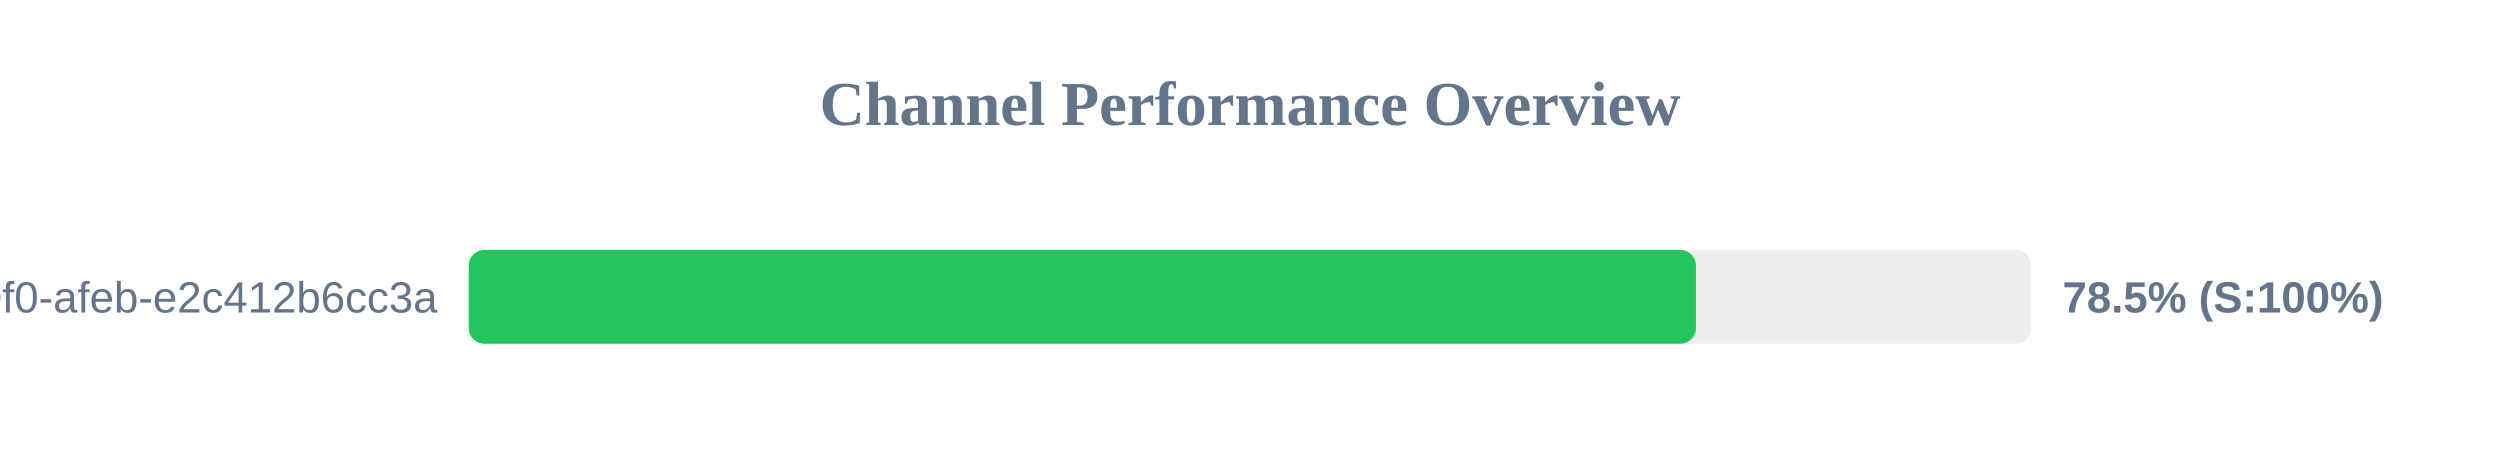
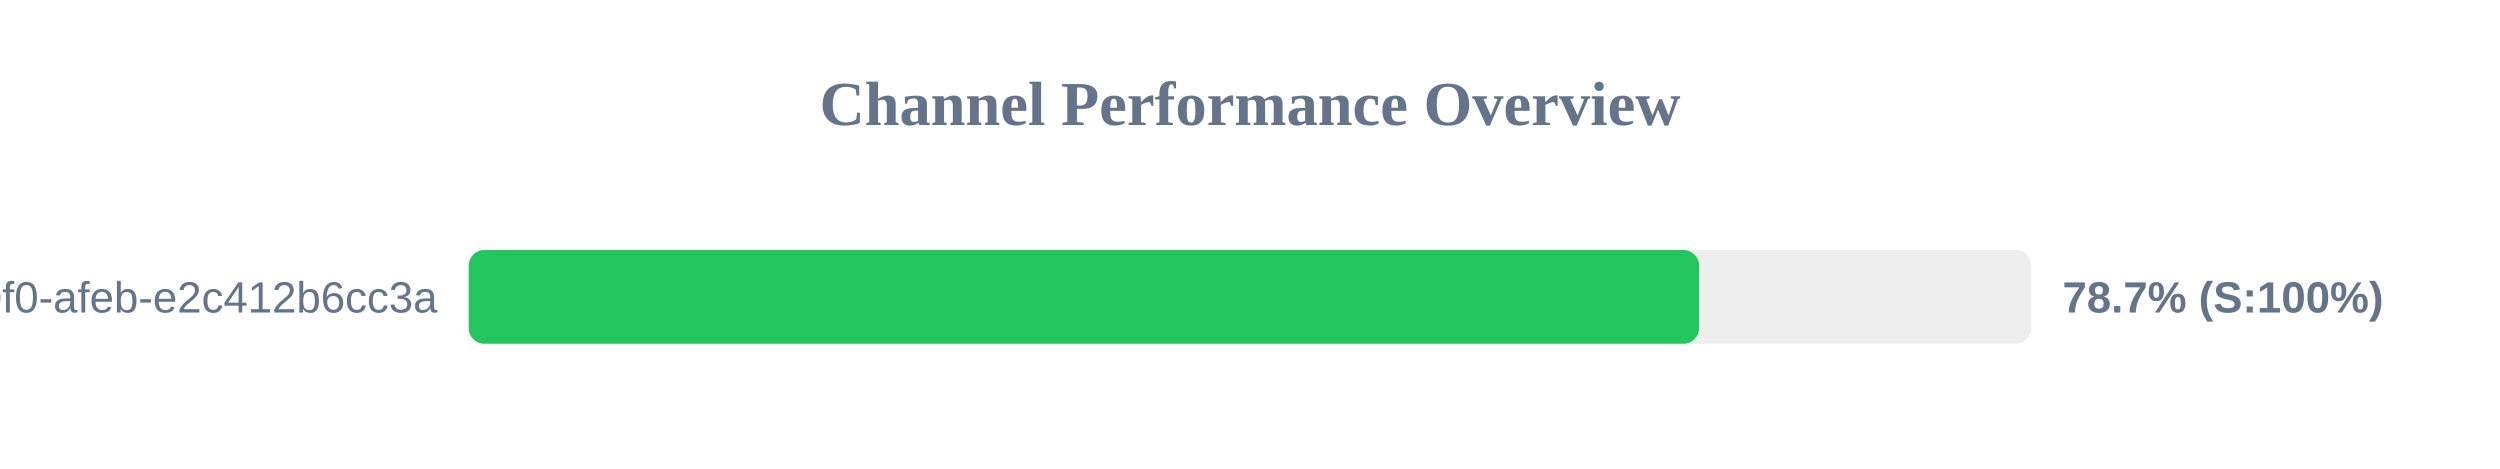
<svg xmlns="http://www.w3.org/2000/svg" width="800" height="150" version="1.1">
  <style>
        .row { font: 14px Arial; fill: #64748b; }
        .score { font: bold 14px Arial; fill: #64748b; }
    </style>
  <text x="400" y="40" text-anchor="middle" font-size="20px" font-weight="bold" fill="#64748b">Channel Performance Overview</text>
  <rect x="150" y="80" width="500" height="30" fill="#eee" rx="5" />
-   <rect x="150" y="80" width="392.7" height="30" fill="#22c55e" rx="5" />
+   <rect x="150" y="80" width="393.7" height="30" fill="#22c55e" rx="5" />
  <text x="140" y="100" text-anchor="end" class="row">?uuid=c6e02cd8-ce11-40f0-afeb-e2c412b6cc3a</text>
-   <text x="660" y="100" text-anchor="start" class="score">78.5% (S:100%)</text>
+   <text x="660" y="100" text-anchor="start" class="score">78.7% (S:100%)</text>
</svg>
